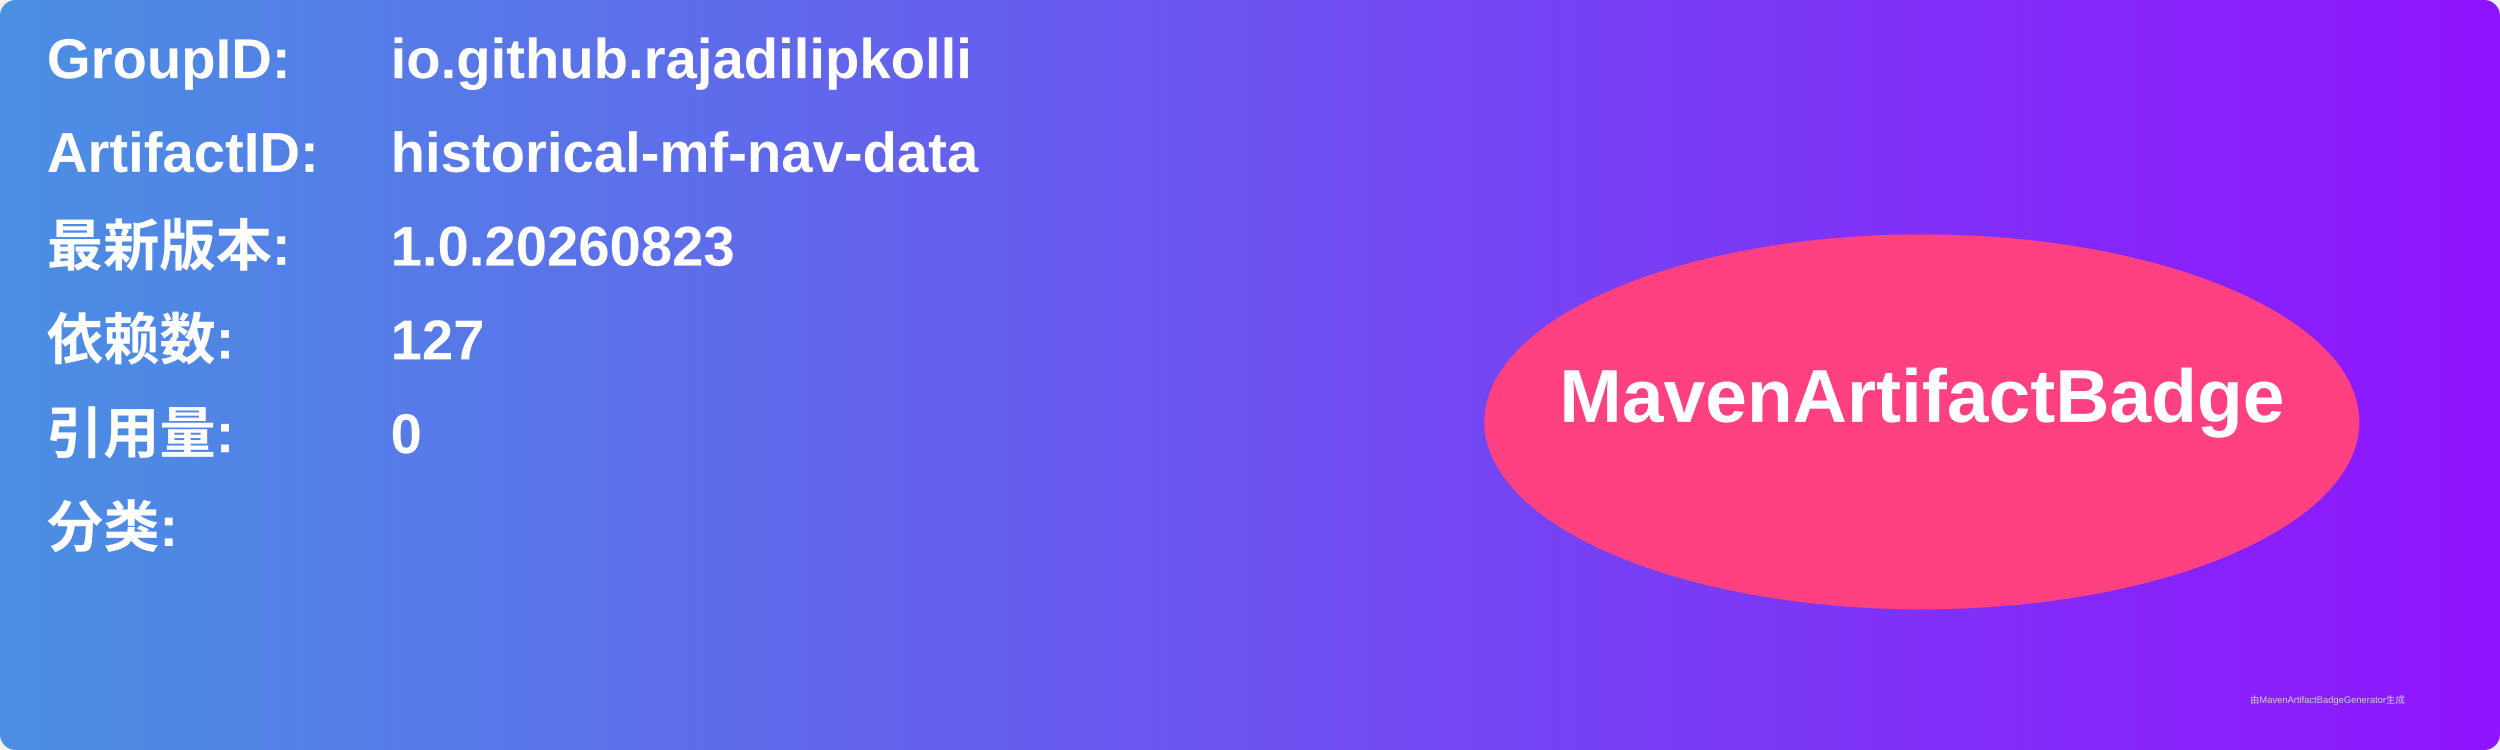
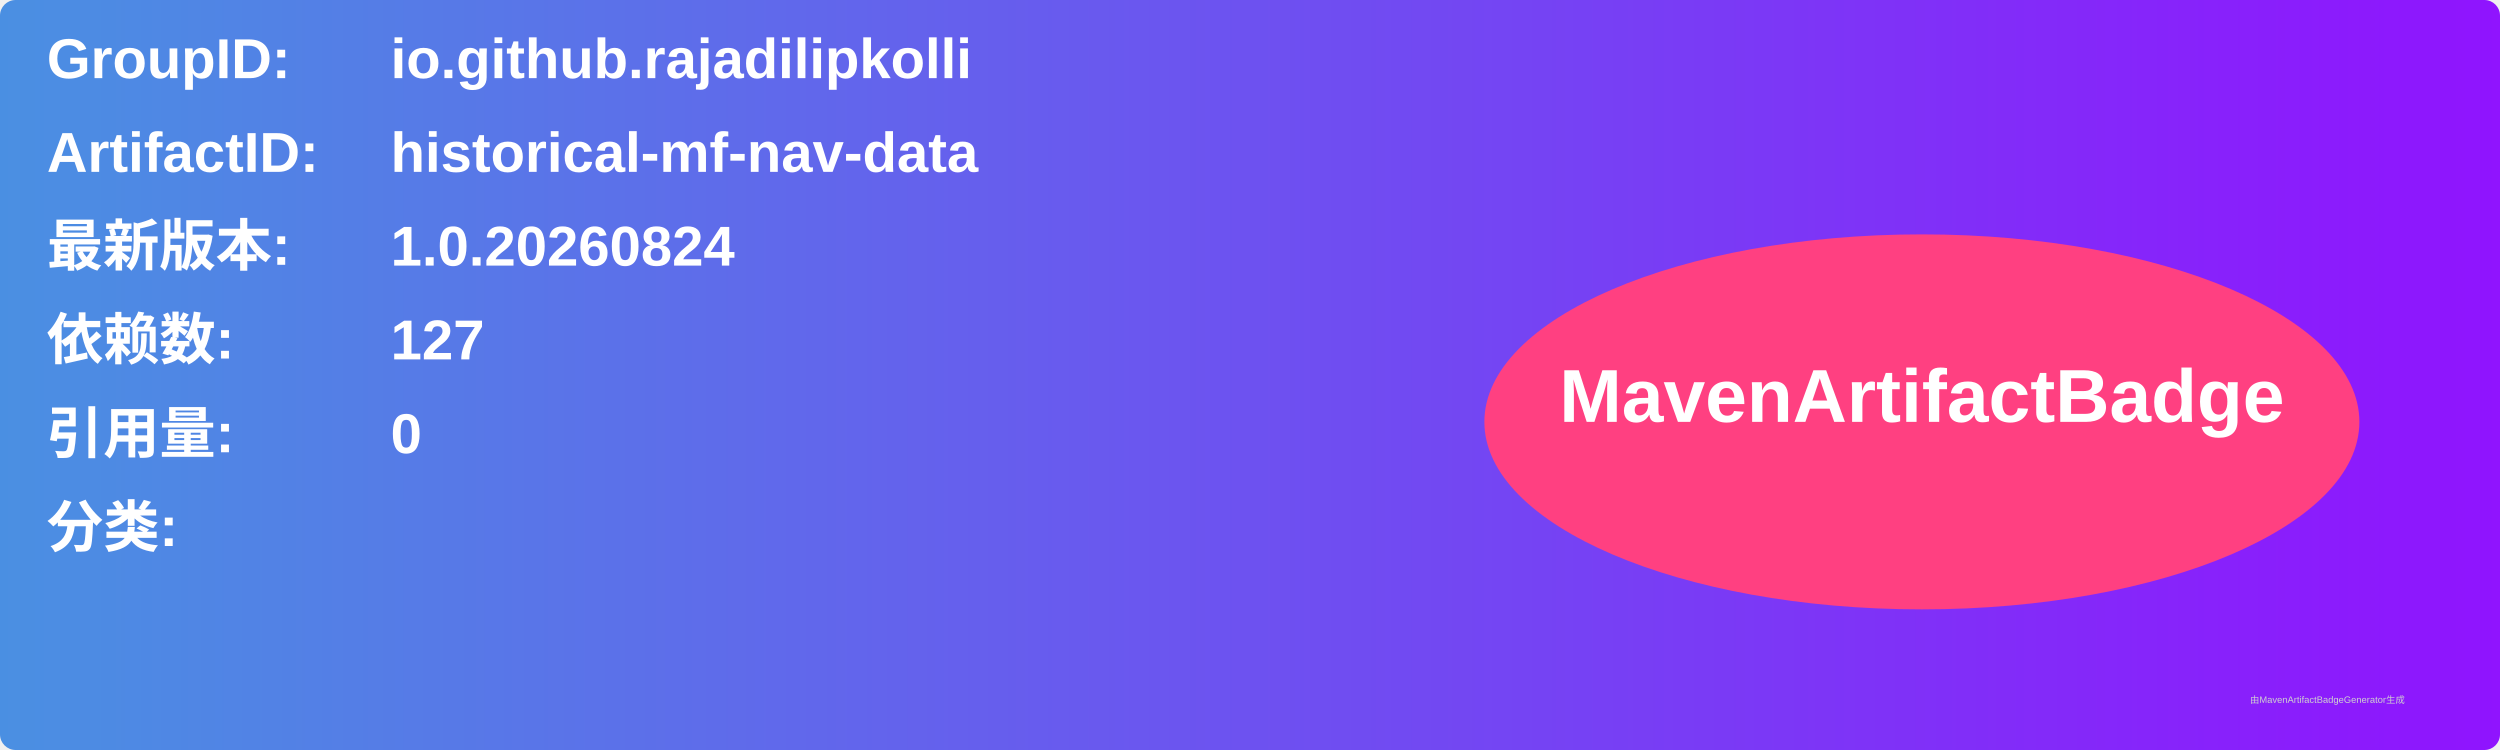
<svg xmlns="http://www.w3.org/2000/svg" width="800" height="240" viewBox="0 0 800 240">
  <linearGradient id="grad" x1="0%" y1="0%" x2="100%" y2="0%">
    <stop offset="0%" stop-color="#4a90e2" />
    <stop offset="100%" stop-color="#9013fe" />
  </linearGradient>
  <rect width="100%" height="100%" rx="5" ry="5" fill="url(#grad)" />
  <g transform="translate(15, 15)">
    <text x="0" y="10" font-family="Arial" font-size="18" fill="white" font-weight="bold" width="260">GroupID:</text>
    <text x="110" y="10" font-family="Arial" font-size="18" fill="white" font-weight="bold" width="460">io.github.rajadilipkolli</text>
    <text x="0" y="40" font-family="Arial" font-size="18" fill="white" font-weight="bold" width="260">ArtifactID:</text>
    <text x="110" y="40" font-family="Arial" font-size="18" fill="white" font-weight="bold" width="460">historical-mf-nav-data</text>
    <text x="0" y="70" font-family="Arial" font-size="18" fill="white" font-weight="bold">最新版本:</text>
    <text x="110" y="70" font-family="Arial" font-size="18" fill="white" font-weight="bold">
-       <tspan font-weight="bold">1.0.20260823</tspan>
+       <tspan font-weight="bold">1.0.20260824</tspan>
    </text>
    <text x="0" y="100" font-family="Arial" font-size="18" fill="white" font-weight="bold">依赖数: </text>
    <text x="110" y="100" font-family="Arial" font-size="18" fill="white">
      <tspan font-weight="bold">127</tspan>
    </text>
    <text x="0" y="130" font-family="Arial" font-size="18" fill="white" font-weight="bold">引用量: </text>
    <text x="110" y="130" font-family="Arial" font-size="18" fill="white">
      <tspan font-weight="bold">0</tspan>
    </text>
    <text x="0" y="160" font-family="Arial" font-size="18" fill="white" font-weight="bold">分类:</text>
    <text x="10" y="190" font-family="Arial" font-size="10" fill="white">
      <tspan font-weight="bold" />
    </text>
    <ellipse cx="600" cy="120" rx="140" ry="60" fill="#ff4081" />
    <text x="600" y="120" text-anchor="middle" font-family="Arial" font-size="24" fill="white" font-weight="bold">MavenArtifactBadge</text>
  </g>
  <text x="720" y="225" font-family="Arial" font-size="3" fill="#d0d0d0">由MavenArtifactBadgeGenerator生成</text>
</svg>
